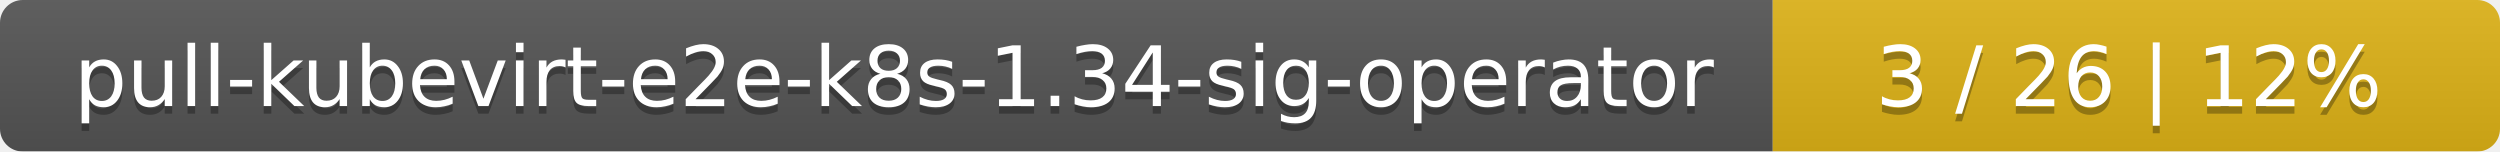
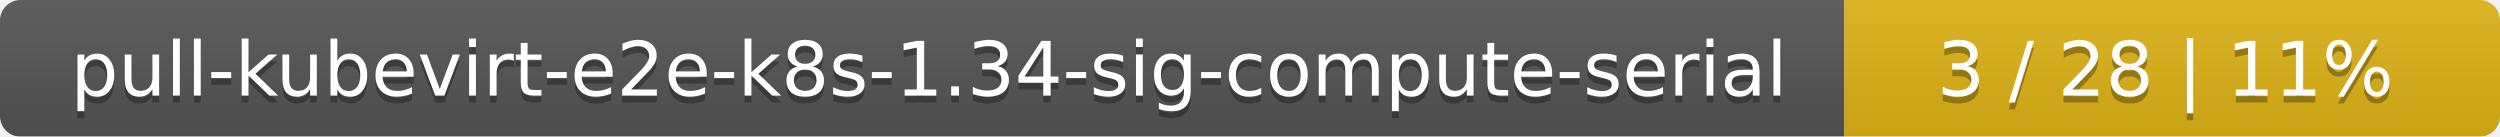
- <svg xmlns="http://www.w3.org/2000/svg" width="330" height="20">
+ <svg xmlns="http://www.w3.org/2000/svg" width="366" height="20">
  <linearGradient id="smooth" x2="0" y2="100%">
    <stop offset="0" stop-color="#bbb" stop-opacity=".1" />
    <stop offset="1" stop-opacity=".1" />
  </linearGradient>
  <mask id="round">
-     <rect width="330" height="20" rx="3" fill="#fff" />
+     <rect width="366" height="20" rx="3" fill="#fff" />
  </mask>
  <g mask="url(#round)">
-     <rect width="234" height="20" fill="#555" />
-     <rect x="234" width="96" height="20" fill="#dfb317" />
-     <rect width="330" height="20" fill="url(#smooth)" />
+     <rect width="270" height="20" fill="#555" />
+     <rect x="270" width="96" height="20" fill="#dfb317" />
+     <rect width="366" height="20" fill="url(#smooth)" />
  </g>
  <g fill="#fff" text-anchor="middle" font-family="DejaVu Sans,Verdana,Geneva,sans-serif" font-size="11">
-     <text x="118" y="15" fill="#010101" fill-opacity=".3">pull-kubevirt-e2e-k8s-1.34-sig-operator</text>
-     <text x="118" y="14">pull-kubevirt-e2e-k8s-1.34-sig-operator</text>
-     <text x="281" y="15" fill="#010101" fill-opacity=".3">3 / 26    |    12%</text>
-     <text x="281" y="14">3 / 26    |    12%</text>
+     <text x="136" y="15" fill="#010101" fill-opacity=".3">pull-kubevirt-e2e-k8s-1.34-sig-compute-serial</text>
+     <text x="136" y="14">pull-kubevirt-e2e-k8s-1.34-sig-compute-serial</text>
+     <text x="317" y="15" fill="#010101" fill-opacity=".3">3 / 28    |    11%</text>
+     <text x="317" y="14">3 / 28    |    11%</text>
  </g>
</svg>
